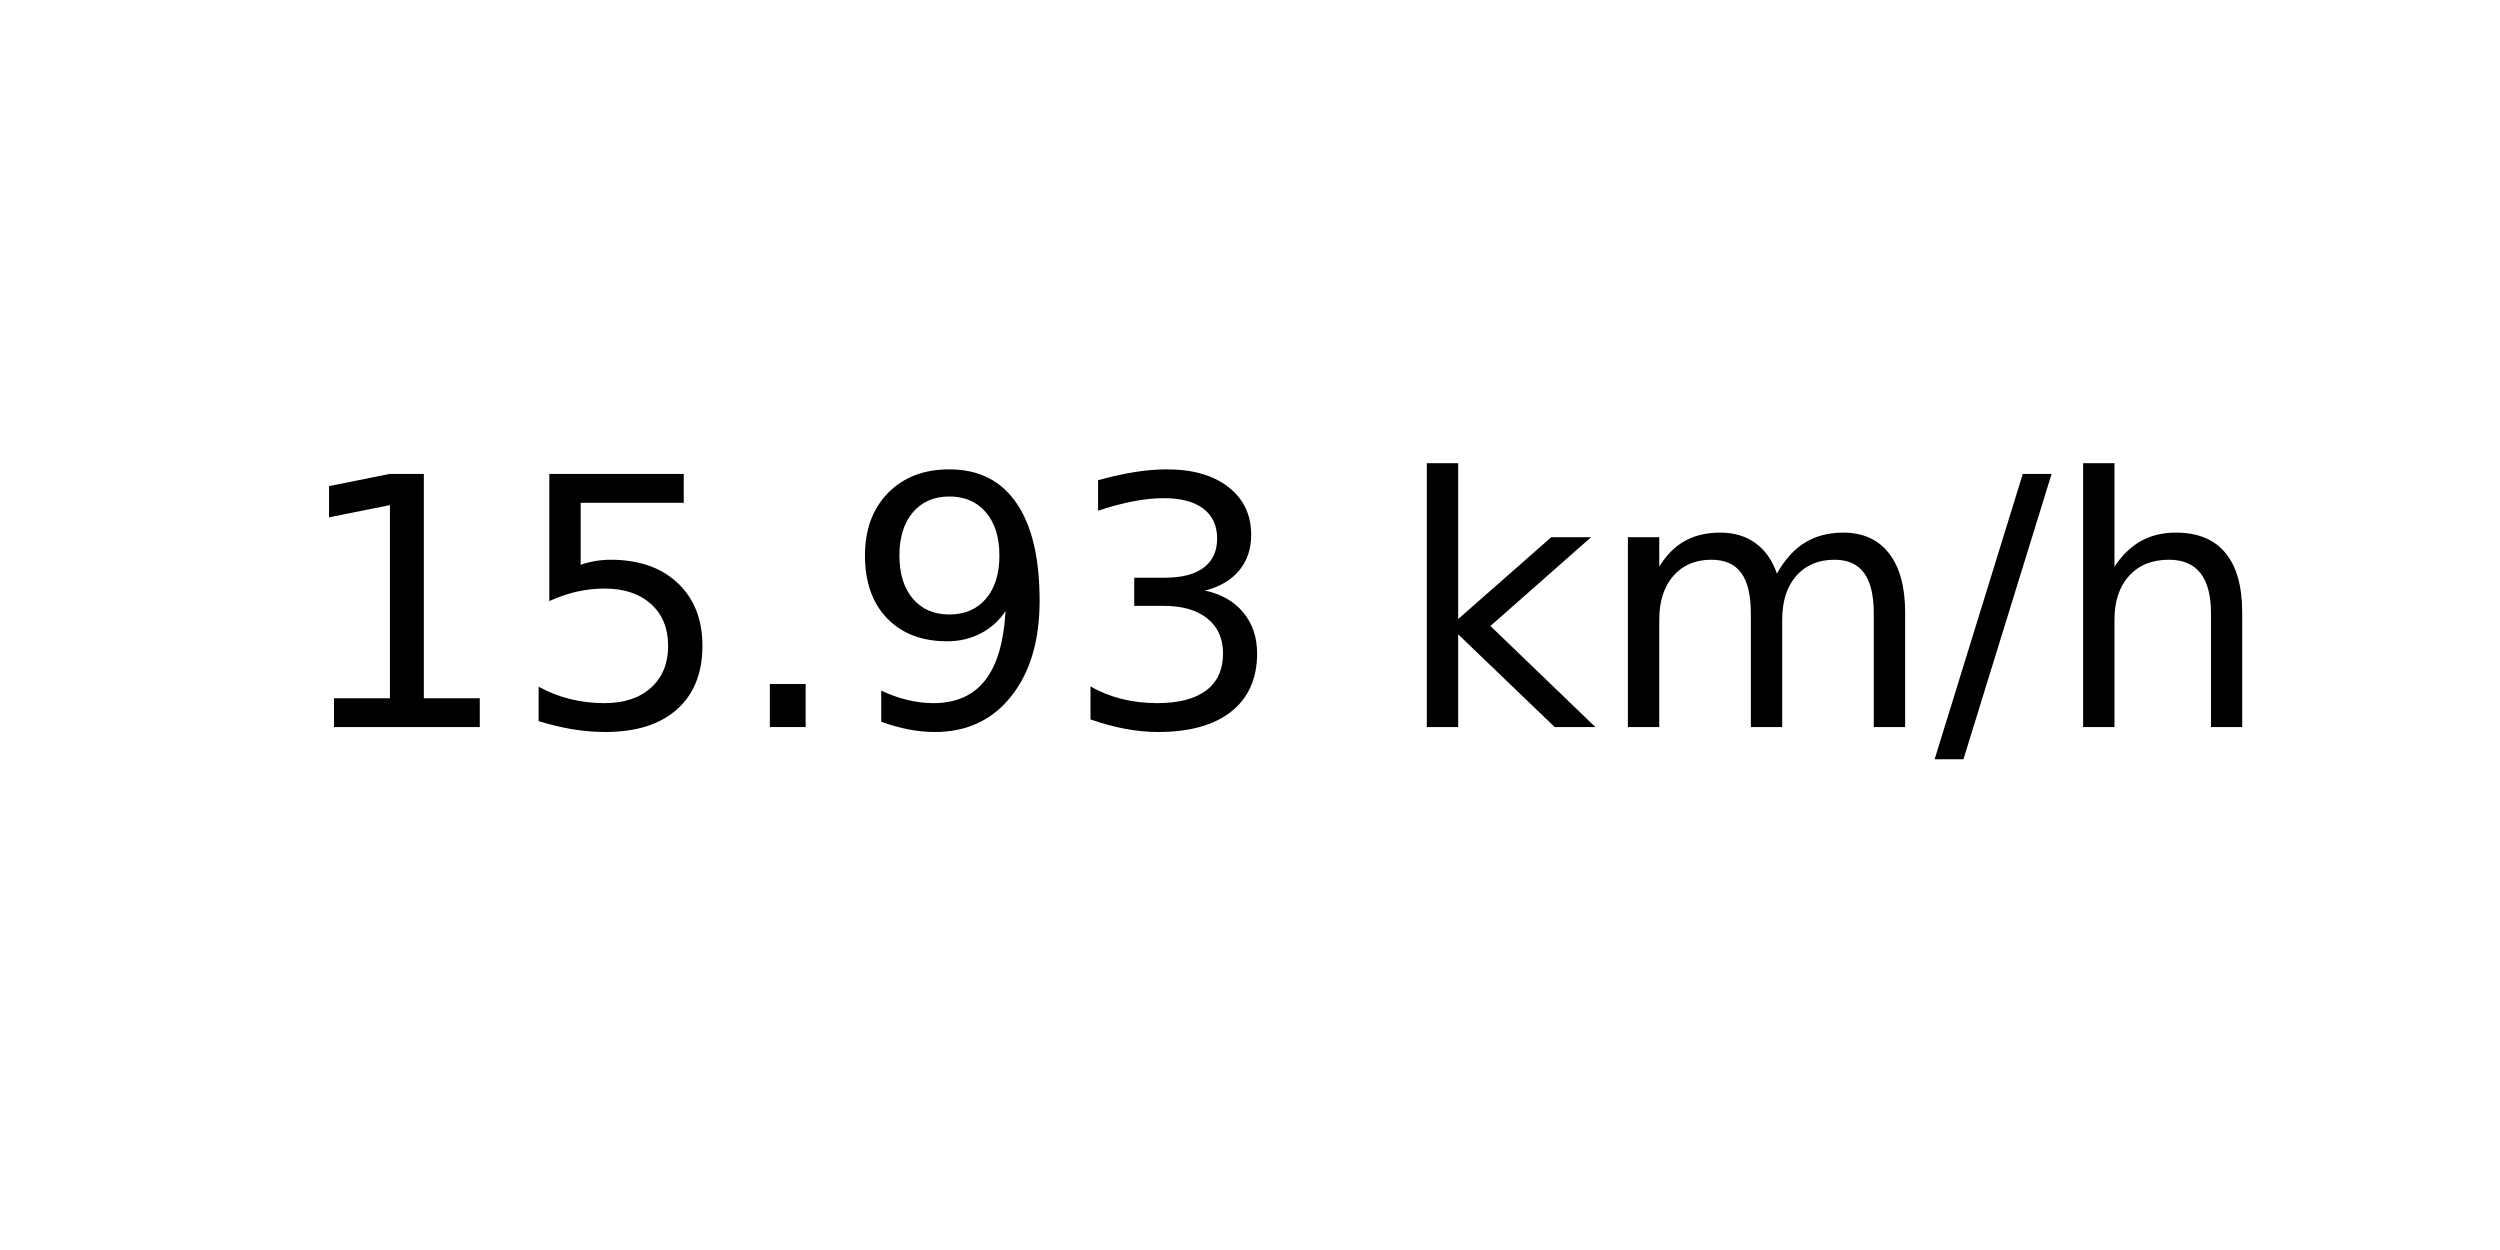
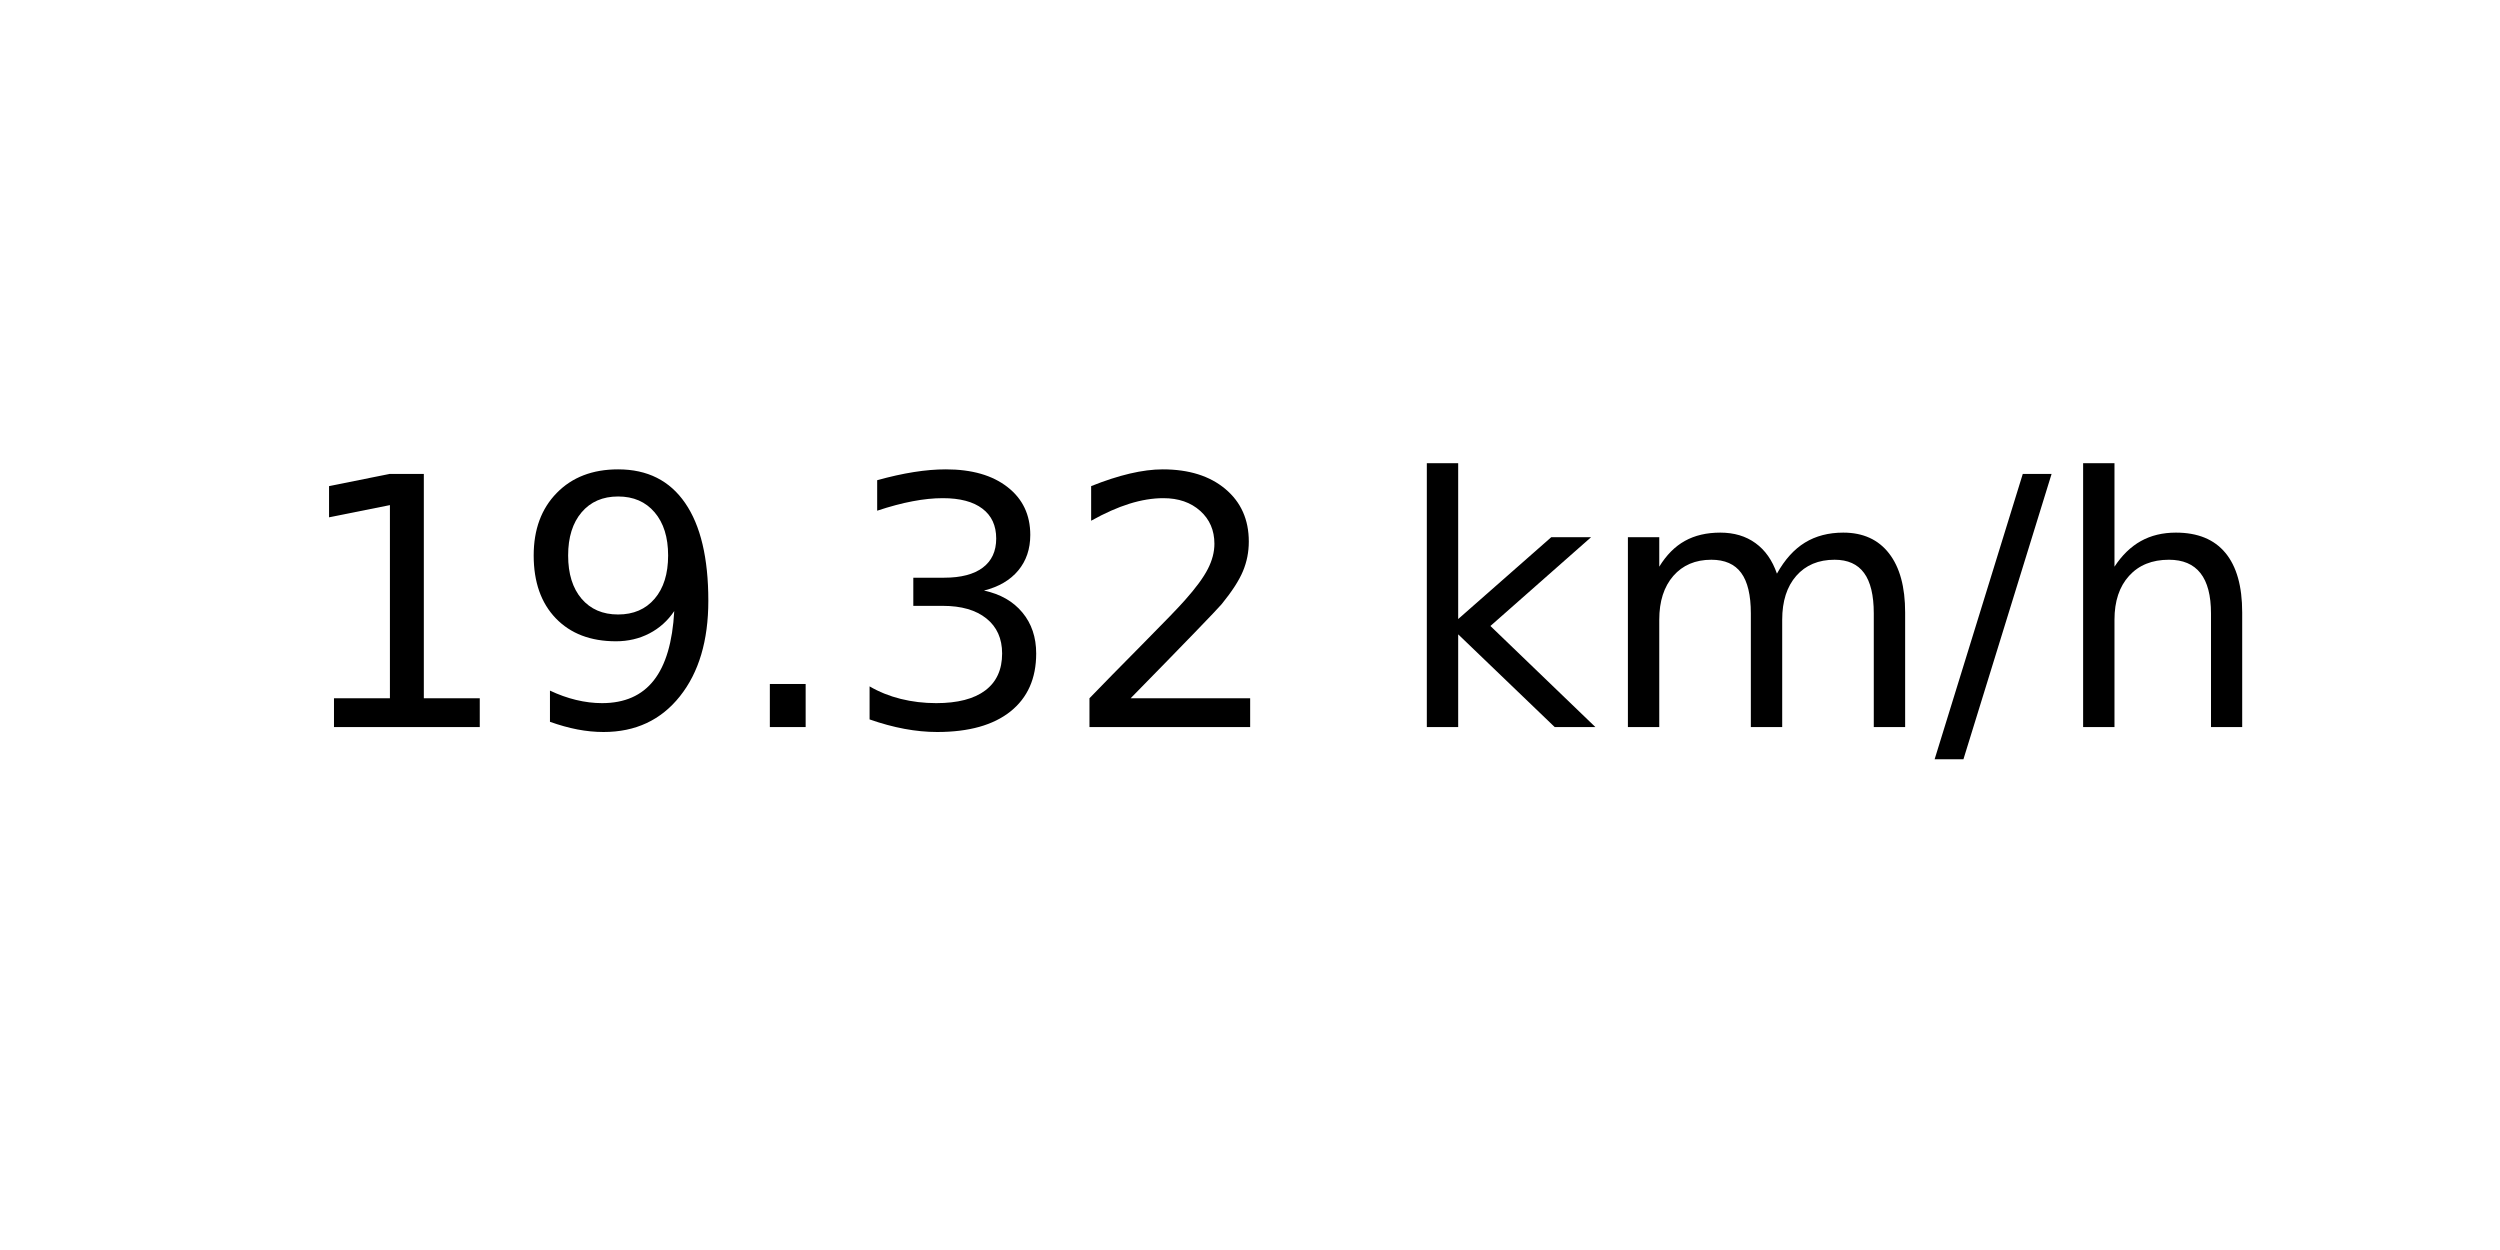
<svg xmlns="http://www.w3.org/2000/svg" xmlns:xlink="http://www.w3.org/1999/xlink" width="72pt" height="36pt" viewBox="0 0 72 36" version="1.1">
  <defs>
    <style type="text/css">*{stroke-linejoin: round; stroke-linecap: butt}</style>
  </defs>
  <g id="figure_1">
    <g id="axes_1">
      <g id="text_1">
        <g transform="translate(8.378125 20.93937) scale(0.1 -0.1)">
          <defs>
            <path id="DejaVuSans-31" d="M 794 531  L 1825 531  L 1825 4091  L 703 3866  L 703 4441  L 1819 4666  L 2450 4666  L 2450 531  L 3481 531  L 3481 0  L 794 0  L 794 531  z " transform="scale(0.015625)" />
-             <path id="DejaVuSans-35" d="M 691 4666  L 3169 4666  L 3169 4134  L 1269 4134  L 1269 2991  Q 1406 3038 1543 3061  Q 1681 3084 1819 3084  Q 2600 3084 3056 2656  Q 3513 2228 3513 1497  Q 3513 744 3044 326  Q 2575 -91 1722 -91  Q 1428 -91 1123 -41  Q 819 9 494 109  L 494 744  Q 775 591 1075 516  Q 1375 441 1709 441  Q 2250 441 2565 725  Q 2881 1009 2881 1497  Q 2881 1984 2565 2268  Q 2250 2553 1709 2553  Q 1456 2553 1204 2497  Q 953 2441 691 2322  L 691 4666  z " transform="scale(0.015625)" />
+             <path id="DejaVuSans-39" d="M 703 97  L 703 672  Q 941 559 1184 500  Q 1428 441 1663 441  Q 2288 441 2617 861  Q 2947 1281 2994 2138  Q 2813 1869 2534 1725  Q 2256 1581 1919 1581  Q 1219 1581 811 2004  Q 403 2428 403 3163  Q 403 3881 828 4315  Q 1253 4750 1959 4750  Q 2769 4750 3195 4129  Q 3622 3509 3622 2328  Q 3622 1225 3098 567  Q 2575 -91 1691 -91  Q 1453 -91 1209 -44  Q 966 3 703 97  z M 1959 2075  Q 2384 2075 2632 2365  Q 2881 2656 2881 3163  Q 2881 3666 2632 3958  Q 2384 4250 1959 4250  Q 1534 4250 1286 3958  Q 1038 3666 1038 3163  Q 1038 2656 1286 2365  Q 1534 2075 1959 2075  z " transform="scale(0.015625)" />
            <path id="DejaVuSans-2e" d="M 684 794  L 1344 794  L 1344 0  L 684 0  L 684 794  z " transform="scale(0.015625)" />
-             <path id="DejaVuSans-39" d="M 703 97  L 703 672  Q 941 559 1184 500  Q 1428 441 1663 441  Q 2288 441 2617 861  Q 2947 1281 2994 2138  Q 2813 1869 2534 1725  Q 2256 1581 1919 1581  Q 1219 1581 811 2004  Q 403 2428 403 3163  Q 403 3881 828 4315  Q 1253 4750 1959 4750  Q 2769 4750 3195 4129  Q 3622 3509 3622 2328  Q 3622 1225 3098 567  Q 2575 -91 1691 -91  Q 1453 -91 1209 -44  Q 966 3 703 97  z M 1959 2075  Q 2384 2075 2632 2365  Q 2881 2656 2881 3163  Q 2881 3666 2632 3958  Q 2384 4250 1959 4250  Q 1534 4250 1286 3958  Q 1038 3666 1038 3163  Q 1038 2656 1286 2365  Q 1534 2075 1959 2075  z " transform="scale(0.015625)" />
            <path id="DejaVuSans-33" d="M 2597 2516  Q 3050 2419 3304 2112  Q 3559 1806 3559 1356  Q 3559 666 3084 287  Q 2609 -91 1734 -91  Q 1441 -91 1130 -33  Q 819 25 488 141  L 488 750  Q 750 597 1062 519  Q 1375 441 1716 441  Q 2309 441 2620 675  Q 2931 909 2931 1356  Q 2931 1769 2642 2001  Q 2353 2234 1838 2234  L 1294 2234  L 1294 2753  L 1863 2753  Q 2328 2753 2575 2939  Q 2822 3125 2822 3475  Q 2822 3834 2567 4026  Q 2313 4219 1838 4219  Q 1578 4219 1281 4162  Q 984 4106 628 3988  L 628 4550  Q 988 4650 1302 4700  Q 1616 4750 1894 4750  Q 2613 4750 3031 4423  Q 3450 4097 3450 3541  Q 3450 3153 3228 2886  Q 3006 2619 2597 2516  z " transform="scale(0.015625)" />
+             <path id="DejaVuSans-32" d="M 1228 531  L 3431 531  L 3431 0  L 469 0  L 469 531  Q 828 903 1448 1529  Q 2069 2156 2228 2338  Q 2531 2678 2651 2914  Q 2772 3150 2772 3378  Q 2772 3750 2511 3984  Q 2250 4219 1831 4219  Q 1534 4219 1204 4116  Q 875 4013 500 3803  L 500 4441  Q 881 4594 1212 4672  Q 1544 4750 1819 4750  Q 2544 4750 2975 4387  Q 3406 4025 3406 3419  Q 3406 3131 3298 2873  Q 3191 2616 2906 2266  Q 2828 2175 2409 1742  Q 1991 1309 1228 531  z " transform="scale(0.015625)" />
            <path id="DejaVuSans-20" transform="scale(0.015625)" />
            <path id="DejaVuSans-6b" d="M 581 4863  L 1159 4863  L 1159 1991  L 2875 3500  L 3609 3500  L 1753 1863  L 3688 0  L 2938 0  L 1159 1709  L 1159 0  L 581 0  L 581 4863  z " transform="scale(0.015625)" />
            <path id="DejaVuSans-6d" d="M 3328 2828  Q 3544 3216 3844 3400  Q 4144 3584 4550 3584  Q 5097 3584 5394 3201  Q 5691 2819 5691 2113  L 5691 0  L 5113 0  L 5113 2094  Q 5113 2597 4934 2840  Q 4756 3084 4391 3084  Q 3944 3084 3684 2787  Q 3425 2491 3425 1978  L 3425 0  L 2847 0  L 2847 2094  Q 2847 2600 2669 2842  Q 2491 3084 2119 3084  Q 1678 3084 1418 2786  Q 1159 2488 1159 1978  L 1159 0  L 581 0  L 581 3500  L 1159 3500  L 1159 2956  Q 1356 3278 1631 3431  Q 1906 3584 2284 3584  Q 2666 3584 2933 3390  Q 3200 3197 3328 2828  z " transform="scale(0.015625)" />
            <path id="DejaVuSans-2f" d="M 1625 4666  L 2156 4666  L 531 -594  L 0 -594  L 1625 4666  z " transform="scale(0.015625)" />
            <path id="DejaVuSans-68" d="M 3513 2113  L 3513 0  L 2938 0  L 2938 2094  Q 2938 2591 2744 2837  Q 2550 3084 2163 3084  Q 1697 3084 1428 2787  Q 1159 2491 1159 1978  L 1159 0  L 581 0  L 581 4863  L 1159 4863  L 1159 2956  Q 1366 3272 1645 3428  Q 1925 3584 2291 3584  Q 2894 3584 3203 3211  Q 3513 2838 3513 2113  z " transform="scale(0.015625)" />
          </defs>
          <use xlink:href="#DejaVuSans-31" />
-           <use xlink:href="#DejaVuSans-35" x="63.623" />
+           <use xlink:href="#DejaVuSans-39" x="63.623" />
          <use xlink:href="#DejaVuSans-2e" x="127.246" />
-           <use xlink:href="#DejaVuSans-39" x="159.033" />
-           <use xlink:href="#DejaVuSans-33" x="222.656" />
+           <use xlink:href="#DejaVuSans-33" x="159.033" />
+           <use xlink:href="#DejaVuSans-32" x="222.656" />
          <use xlink:href="#DejaVuSans-20" x="286.279" />
          <use xlink:href="#DejaVuSans-6b" x="318.066" />
          <use xlink:href="#DejaVuSans-6d" x="375.977" />
          <use xlink:href="#DejaVuSans-2f" x="473.389" />
          <use xlink:href="#DejaVuSans-68" x="507.08" />
        </g>
      </g>
    </g>
  </g>
</svg>
